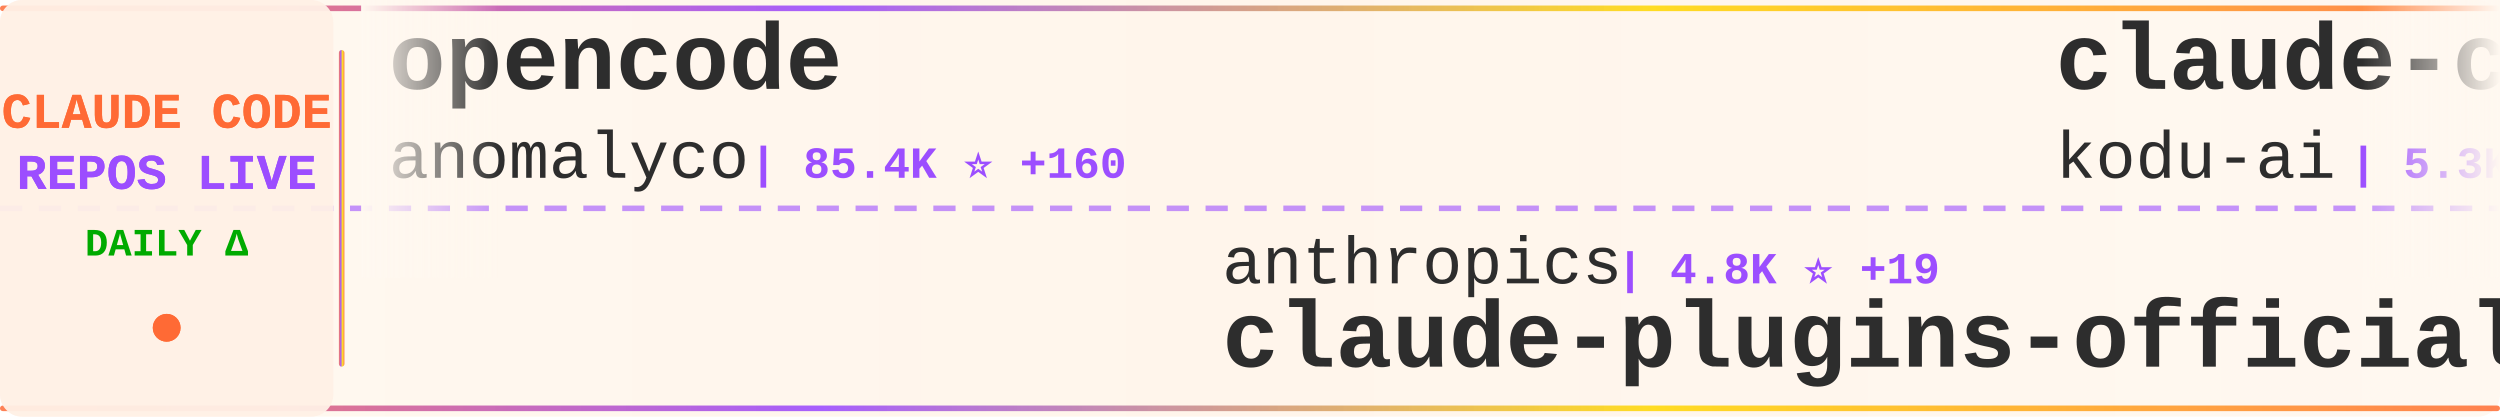
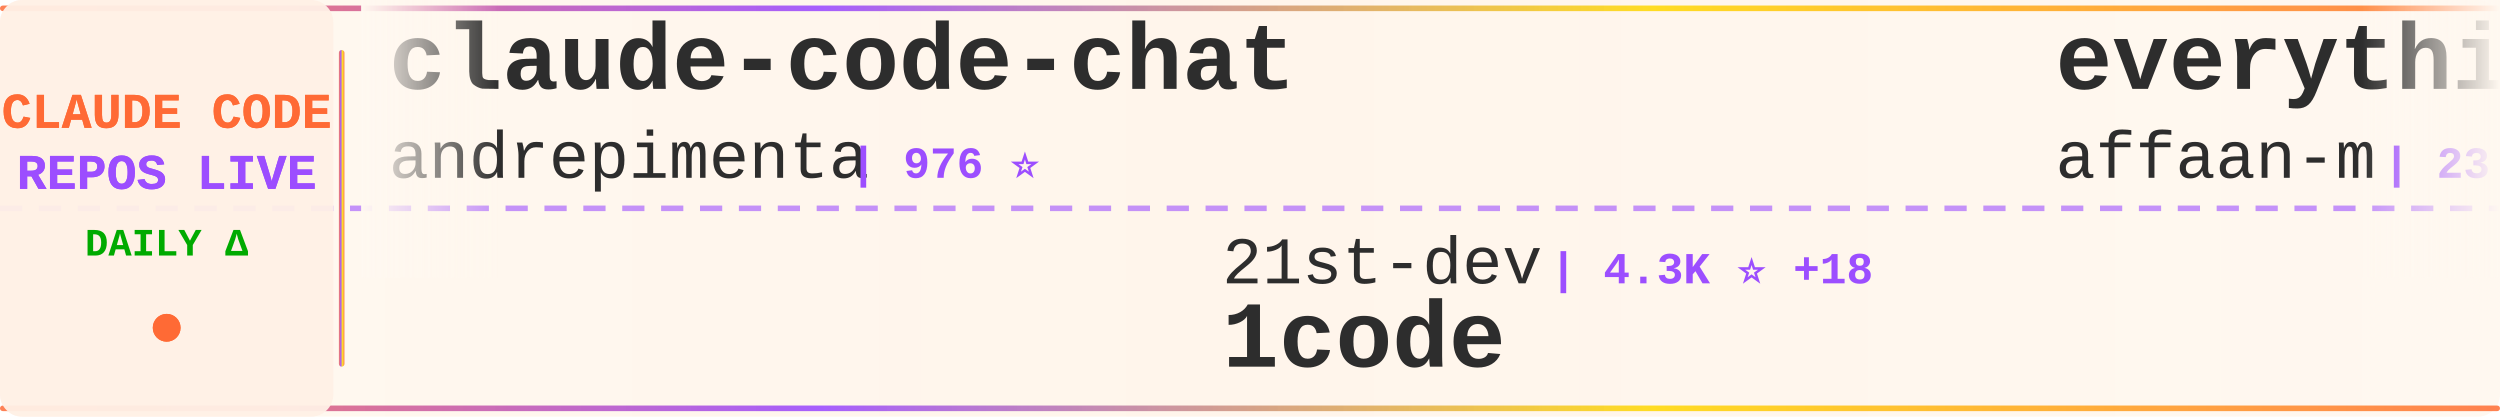
<svg xmlns="http://www.w3.org/2000/svg" width="900" height="150">
  <defs>
    <linearGradient id="tickerBg" x1="0%" y1="0%" x2="100%" y2="0%">
      <stop offset="0%" style="stop-color:#fff8f0;stop-opacity:0.98" />
      <stop offset="50%" style="stop-color:#fff5eb;stop-opacity:1" />
      <stop offset="100%" style="stop-color:#fff8f0;stop-opacity:0.98" />
    </linearGradient>
    <linearGradient id="borderGrad" x1="0%" y1="0%" x2="100%" y2="0%">
      <stop offset="0%" style="stop-color:#FF6B35;stop-opacity:0.85">
        <animate attributeName="stop-opacity" values="0.85;1;0.85" dur="2s" repeatCount="indefinite" />
      </stop>
      <stop offset="33%" style="stop-color:#9C4EFF;stop-opacity:0.9">
        <animate attributeName="stop-opacity" values="0.9;1;0.9" dur="2.2s" repeatCount="indefinite" />
      </stop>
      <stop offset="66%" style="stop-color:#FFD700;stop-opacity:0.85">
        <animate attributeName="stop-opacity" values="0.85;1;0.85" dur="1.8s" repeatCount="indefinite" />
      </stop>
      <stop offset="100%" style="stop-color:#FF6B35;stop-opacity:0.85">
        <animate attributeName="stop-opacity" values="0.85;1;0.85" dur="2s" repeatCount="indefinite" />
      </stop>
    </linearGradient>
    <filter id="textGlow">
      <feGaussianBlur stdDeviation="0.15" result="coloredBlur" />
      <feMerge>
        <feMergeNode in="coloredBlur" />
        <feMergeNode in="SourceGraphic" />
      </feMerge>
    </filter>
    <filter id="metricGlow">
      <feGaussianBlur stdDeviation="0.2" result="coloredBlur" />
      <feMerge>
        <feMergeNode in="coloredBlur" />
        <feMergeNode in="SourceGraphic" />
      </feMerge>
    </filter>
    <linearGradient id="leftFade" x1="0%" y1="0%" x2="100%" y2="0%">
      <stop offset="0%" style="stop-color:#fff8f0;stop-opacity:1" />
      <stop offset="100%" style="stop-color:#fff8f0;stop-opacity:0" />
    </linearGradient>
    <linearGradient id="rightFade" x1="0%" y1="0%" x2="100%" y2="0%">
      <stop offset="0%" style="stop-color:#fff8f0;stop-opacity:0" />
      <stop offset="100%" style="stop-color:#fff8f0;stop-opacity:1" />
    </linearGradient>
  </defs>
  <rect width="900" height="150" fill="url(#tickerBg)" rx="8" />
  <rect x="0" y="2" width="900" height="2" fill="url(#borderGrad)" rx="1" />
  <rect x="0" y="146" width="900" height="2" fill="url(#borderGrad)" rx="1" />
  <line x1="0" y1="75" x2="900" y2="75" stroke="#9C4EFF" stroke-width="2" stroke-dasharray="8 6" opacity="0.6" />
  <rect x="0" y="0" width="120" height="150" fill="#fff0e6" opacity="0.95" rx="8" />
  <text x="60" y="46" font-family="'Courier New', monospace" font-size="18" font-weight="bold" fill="#FF6B35" text-anchor="middle" filter="url(#textGlow)">
    CLAUDE CODE
  </text>
  <text x="60" y="68" font-family="'Courier New', monospace" font-size="18" font-weight="bold" fill="#9C4EFF" text-anchor="middle" filter="url(#textGlow)">
    REPOS LIVE
  </text>
  <text x="60" y="92" font-family="'Courier New', monospace" font-size="14" font-weight="bold" fill="#00aa00" text-anchor="middle">
    DAILY Δ
  </text>
  <circle cx="60" cy="118" r="5" fill="#FF6B35" filter="url(#metricGlow)">
    <animate attributeName="r" values="4;6;4" dur="1.5s" repeatCount="indefinite" />
    <animate attributeName="opacity" values="0.6;1;0.6" dur="1.5s" repeatCount="indefinite" />
  </circle>
  <rect x="122" y="18" width="2" height="114" fill="url(#borderGrad)" rx="1" />
  <clipPath id="tickerClip">
    <rect x="130" y="0" width="770" height="150" />
  </clipPath>
  <g clip-path="url(#tickerClip)">
    <g id="tickerItems">
      <animateTransform attributeName="transform" attributeType="XML" type="translate" from="0 0" to="-3000 0" dur="54s" repeatCount="indefinite" />
      <g transform="translate(0, 0)">
-         <text x="140" y="32" font-family="'Courier New', monospace" font-size="34" font-weight="bold" fill="#2d2d2d">opencode</text>
-         <text x="140" y="64" font-family="'Courier New', monospace" font-size="24" font-weight="normal" fill="#2d2d2d" opacity="1.0">anomalyco</text>
-         <text x="270" y="64" font-family="'Courier New', monospace" font-size="16" font-weight="bold" fill="#9C4EFF"> | 85.4K ⭐ +160</text>
+         <text x="140" y="32" font-family="'Courier New', monospace" font-size="34" font-weight="bold" fill="#2d2d2d">claude-code-chat</text>
+         <text x="140" y="64" font-family="'Courier New', monospace" font-size="24" font-weight="normal" fill="#2d2d2d" opacity="1.0">andrepimenta</text>
+         <text x="306" y="64" font-family="'Courier New', monospace" font-size="16" font-weight="bold" fill="#9C4EFF"> | 976 ⭐</text>
      </g>
      <g transform="translate(300, 0)">
-         <text x="140" y="102" font-family="'Courier New', monospace" font-size="24" font-weight="normal" fill="#2d2d2d" opacity="1.0">anthropics</text>
-         <text x="282" y="102" font-family="'Courier New', monospace" font-size="16" font-weight="bold" fill="#9C4EFF"> | 4.8K ⭐ +19</text>
-         <text x="140" y="132" font-family="'Courier New', monospace" font-size="34" font-weight="bold" fill="#2d2d2d">claude-plugins-official</text>
+         <text x="140" y="102" font-family="'Courier New', monospace" font-size="24" font-weight="normal" fill="#2d2d2d" opacity="1.0">21st-dev</text>
+         <text x="258" y="102" font-family="'Courier New', monospace" font-size="16" font-weight="bold" fill="#9C4EFF"> | 4.3K ⭐ +18</text>
+         <text x="140" y="132" font-family="'Courier New', monospace" font-size="34" font-weight="bold" fill="#2d2d2d">1code</text>
      </g>
      <g transform="translate(600, 0)">
-         <text x="140" y="32" font-family="'Courier New', monospace" font-size="34" font-weight="bold" fill="#2d2d2d">claude-coder</text>
-         <text x="140" y="64" font-family="'Courier New', monospace" font-size="24" font-weight="normal" fill="#2d2d2d" opacity="1.0">kodu-ai</text>
-         <text x="246" y="64" font-family="'Courier New', monospace" font-size="16" font-weight="bold" fill="#9C4EFF"> | 5.3K ⭐</text>
+         <text x="140" y="32" font-family="'Courier New', monospace" font-size="34" font-weight="bold" fill="#2d2d2d">everything-claude-code</text>
+         <text x="140" y="64" font-family="'Courier New', monospace" font-size="24" font-weight="normal" fill="#2d2d2d" opacity="1.0">affaan-m</text>
+         <text x="258" y="64" font-family="'Courier New', monospace" font-size="16" font-weight="bold" fill="#9C4EFF"> | 23.1K ⭐ +857</text>
      </g>
      <g transform="translate(900, 0)">
-         <text x="140" y="102" font-family="'Courier New', monospace" font-size="24" font-weight="normal" fill="#2d2d2d" opacity="1.0">Matt-Dionis</text>
-         <text x="294" y="102" font-family="'Courier New', monospace" font-size="16" font-weight="bold" fill="#9C4EFF"> | 605 ⭐ +1</text>
-         <text x="140" y="132" font-family="'Courier New', monospace" font-size="34" font-weight="bold" fill="#2d2d2d">claude-code-configs</text>
+         <text x="140" y="102" font-family="'Courier New', monospace" font-size="24" font-weight="normal" fill="#2d2d2d" opacity="1.0">greggh</text>
+         <text x="234" y="102" font-family="'Courier New', monospace" font-size="16" font-weight="bold" fill="#9C4EFF"> | 1.7K ⭐ +1</text>
+         <text x="140" y="132" font-family="'Courier New', monospace" font-size="34" font-weight="bold" fill="#2d2d2d">claude-code.nvim</text>
      </g>
      <g transform="translate(1200, 0)">
-         <text x="140" y="32" font-family="'Courier New', monospace" font-size="34" font-weight="bold" fill="#2d2d2d">claude-code-guide</text>
-         <text x="140" y="64" font-family="'Courier New', monospace" font-size="24" font-weight="normal" fill="#2d2d2d" opacity="1.0">Cranot</text>
-         <text x="234" y="64" font-family="'Courier New', monospace" font-size="16" font-weight="bold" fill="#9C4EFF"> | 2.3K ⭐ +1</text>
+         <text x="140" y="32" font-family="'Courier New', monospace" font-size="34" font-weight="bold" fill="#2d2d2d">opcode</text>
+         <text x="140" y="64" font-family="'Courier New', monospace" font-size="24" font-weight="normal" fill="#2d2d2d" opacity="1.0">winfunc</text>
+         <text x="246" y="64" font-family="'Courier New', monospace" font-size="16" font-weight="bold" fill="#9C4EFF"> | 20.2K ⭐ +5</text>
      </g>
      <g transform="translate(1500, 0)">
-         <text x="140" y="102" font-family="'Courier New', monospace" font-size="24" font-weight="normal" fill="#2d2d2d" opacity="1.0">catlog22</text>
-         <text x="258" y="102" font-family="'Courier New', monospace" font-size="16" font-weight="bold" fill="#9C4EFF"> | 1.1K ⭐ +1</text>
-         <text x="140" y="132" font-family="'Courier New', monospace" font-size="34" font-weight="bold" fill="#2d2d2d">Claude-Code-Workflow</text>
+         <text x="140" y="102" font-family="'Courier New', monospace" font-size="24" font-weight="normal" fill="#2d2d2d" opacity="1.0">steipete</text>
+         <text x="258" y="102" font-family="'Courier New', monospace" font-size="16" font-weight="bold" fill="#9C4EFF"> | 1.0K ⭐</text>
+         <text x="140" y="132" font-family="'Courier New', monospace" font-size="34" font-weight="bold" fill="#2d2d2d">claude-code-mcp</text>
      </g>
      <g transform="translate(1800, 0)">
-         <text x="140" y="32" font-family="'Courier New', monospace" font-size="34" font-weight="bold" fill="#2d2d2d">claude-code-pm-course</text>
-         <text x="140" y="64" font-family="'Courier New', monospace" font-size="24" font-weight="normal" fill="#2d2d2d" opacity="1.0">carlvellotti</text>
-         <text x="306" y="64" font-family="'Courier New', monospace" font-size="16" font-weight="bold" fill="#9C4EFF"> | 384 ⭐ +2</text>
+         <text x="140" y="32" font-family="'Courier New', monospace" font-size="34" font-weight="bold" fill="#2d2d2d">claude-code-spec-workflo...</text>
+         <text x="140" y="64" font-family="'Courier New', monospace" font-size="24" font-weight="normal" fill="#2d2d2d" opacity="1.0">Pimzino</text>
+         <text x="246" y="64" font-family="'Courier New', monospace" font-size="16" font-weight="bold" fill="#9C4EFF"> | 3.4K ⭐</text>
      </g>
      <g transform="translate(2100, 0)">
-         <text x="140" y="102" font-family="'Courier New', monospace" font-size="24" font-weight="normal" fill="#2d2d2d" opacity="1.0">jarrodwatts</text>
-         <text x="294" y="102" font-family="'Courier New', monospace" font-size="16" font-weight="bold" fill="#9C4EFF"> | 874 ⭐ +2</text>
-         <text x="140" y="132" font-family="'Courier New', monospace" font-size="34" font-weight="bold" fill="#2d2d2d">claude-code-config</text>
+         <text x="140" y="102" font-family="'Courier New', monospace" font-size="24" font-weight="normal" fill="#2d2d2d" opacity="1.0">anthropics</text>
+         <text x="282" y="102" font-family="'Courier New', monospace" font-size="16" font-weight="bold" fill="#9C4EFF"> | 60.0K ⭐ +104</text>
+         <text x="140" y="132" font-family="'Courier New', monospace" font-size="34" font-weight="bold" fill="#2d2d2d">claude-code</text>
      </g>
      <g transform="translate(2400, 0)">
-         <text x="140" y="32" font-family="'Courier New', monospace" font-size="34" font-weight="bold" fill="#2d2d2d">learn-claude-code</text>
-         <text x="140" y="64" font-family="'Courier New', monospace" font-size="24" font-weight="normal" fill="#2d2d2d" opacity="1.0">shareAI-lab</text>
-         <text x="294" y="64" font-family="'Courier New', monospace" font-size="16" font-weight="bold" fill="#9C4EFF"> | 15.1K ⭐ +17</text>
+         <text x="140" y="32" font-family="'Courier New', monospace" font-size="34" font-weight="bold" fill="#2d2d2d">idea-claude-code-gui</text>
+         <text x="140" y="64" font-family="'Courier New', monospace" font-size="24" font-weight="normal" fill="#2d2d2d" opacity="1.0">zhukunpenglinyutong</text>
+         <text x="390" y="64" font-family="'Courier New', monospace" font-size="16" font-weight="bold" fill="#9C4EFF"> | 805 ⭐ +1</text>
      </g>
      <g transform="translate(2700, 0)">
-         <text x="140" y="102" font-family="'Courier New', monospace" font-size="24" font-weight="normal" fill="#2d2d2d" opacity="1.0">eyaltoledano</text>
-         <text x="306" y="102" font-family="'Courier New', monospace" font-size="16" font-weight="bold" fill="#9C4EFF"> | 25.0K ⭐ +6</text>
-         <text x="140" y="132" font-family="'Courier New', monospace" font-size="34" font-weight="bold" fill="#2d2d2d">claude-task-master</text>
+         <text x="140" y="102" font-family="'Courier New', monospace" font-size="24" font-weight="normal" fill="#2d2d2d" opacity="1.0">ykdojo</text>
+         <text x="234" y="102" font-family="'Courier New', monospace" font-size="16" font-weight="bold" fill="#9C4EFF"> | 1.6K ⭐ +7</text>
+         <text x="140" y="132" font-family="'Courier New', monospace" font-size="34" font-weight="bold" fill="#2d2d2d">claude-code-tips</text>
      </g>
      <g transform="translate(3000, 0)">
-         <text x="140" y="32" font-family="'Courier New', monospace" font-size="34" font-weight="bold" fill="#2d2d2d">opencode</text>
-         <text x="140" y="64" font-family="'Courier New', monospace" font-size="24" font-weight="normal" fill="#2d2d2d" opacity="1.0">anomalyco</text>
-         <text x="270" y="64" font-family="'Courier New', monospace" font-size="16" font-weight="bold" fill="#9C4EFF"> | 85.4K ⭐ +160</text>
+         <text x="140" y="32" font-family="'Courier New', monospace" font-size="34" font-weight="bold" fill="#2d2d2d">claude-code-chat</text>
+         <text x="140" y="64" font-family="'Courier New', monospace" font-size="24" font-weight="normal" fill="#2d2d2d" opacity="1.0">andrepimenta</text>
+         <text x="306" y="64" font-family="'Courier New', monospace" font-size="16" font-weight="bold" fill="#9C4EFF"> | 976 ⭐</text>
      </g>
      <g transform="translate(3300, 0)">
-         <text x="140" y="102" font-family="'Courier New', monospace" font-size="24" font-weight="normal" fill="#2d2d2d" opacity="1.0">anthropics</text>
-         <text x="282" y="102" font-family="'Courier New', monospace" font-size="16" font-weight="bold" fill="#9C4EFF"> | 4.8K ⭐ +19</text>
-         <text x="140" y="132" font-family="'Courier New', monospace" font-size="34" font-weight="bold" fill="#2d2d2d">claude-plugins-official</text>
+         <text x="140" y="102" font-family="'Courier New', monospace" font-size="24" font-weight="normal" fill="#2d2d2d" opacity="1.0">21st-dev</text>
+         <text x="258" y="102" font-family="'Courier New', monospace" font-size="16" font-weight="bold" fill="#9C4EFF"> | 4.3K ⭐ +18</text>
+         <text x="140" y="132" font-family="'Courier New', monospace" font-size="34" font-weight="bold" fill="#2d2d2d">1code</text>
      </g>
      <g transform="translate(3600, 0)">
-         <text x="140" y="32" font-family="'Courier New', monospace" font-size="34" font-weight="bold" fill="#2d2d2d">claude-coder</text>
-         <text x="140" y="64" font-family="'Courier New', monospace" font-size="24" font-weight="normal" fill="#2d2d2d" opacity="1.0">kodu-ai</text>
-         <text x="246" y="64" font-family="'Courier New', monospace" font-size="16" font-weight="bold" fill="#9C4EFF"> | 5.3K ⭐</text>
+         <text x="140" y="32" font-family="'Courier New', monospace" font-size="34" font-weight="bold" fill="#2d2d2d">everything-claude-code</text>
+         <text x="140" y="64" font-family="'Courier New', monospace" font-size="24" font-weight="normal" fill="#2d2d2d" opacity="1.0">affaan-m</text>
+         <text x="258" y="64" font-family="'Courier New', monospace" font-size="16" font-weight="bold" fill="#9C4EFF"> | 23.1K ⭐ +857</text>
      </g>
      <g transform="translate(3900, 0)">
-         <text x="140" y="102" font-family="'Courier New', monospace" font-size="24" font-weight="normal" fill="#2d2d2d" opacity="1.0">Matt-Dionis</text>
-         <text x="294" y="102" font-family="'Courier New', monospace" font-size="16" font-weight="bold" fill="#9C4EFF"> | 605 ⭐ +1</text>
-         <text x="140" y="132" font-family="'Courier New', monospace" font-size="34" font-weight="bold" fill="#2d2d2d">claude-code-configs</text>
+         <text x="140" y="102" font-family="'Courier New', monospace" font-size="24" font-weight="normal" fill="#2d2d2d" opacity="1.0">greggh</text>
+         <text x="234" y="102" font-family="'Courier New', monospace" font-size="16" font-weight="bold" fill="#9C4EFF"> | 1.7K ⭐ +1</text>
+         <text x="140" y="132" font-family="'Courier New', monospace" font-size="34" font-weight="bold" fill="#2d2d2d">claude-code.nvim</text>
      </g>
    </g>
  </g>
  <rect x="130" y="0" width="50" height="100" fill="url(#leftFade)" />
  <rect x="850" y="0" width="50" height="100" fill="url(#rightFade)" />
</svg>
